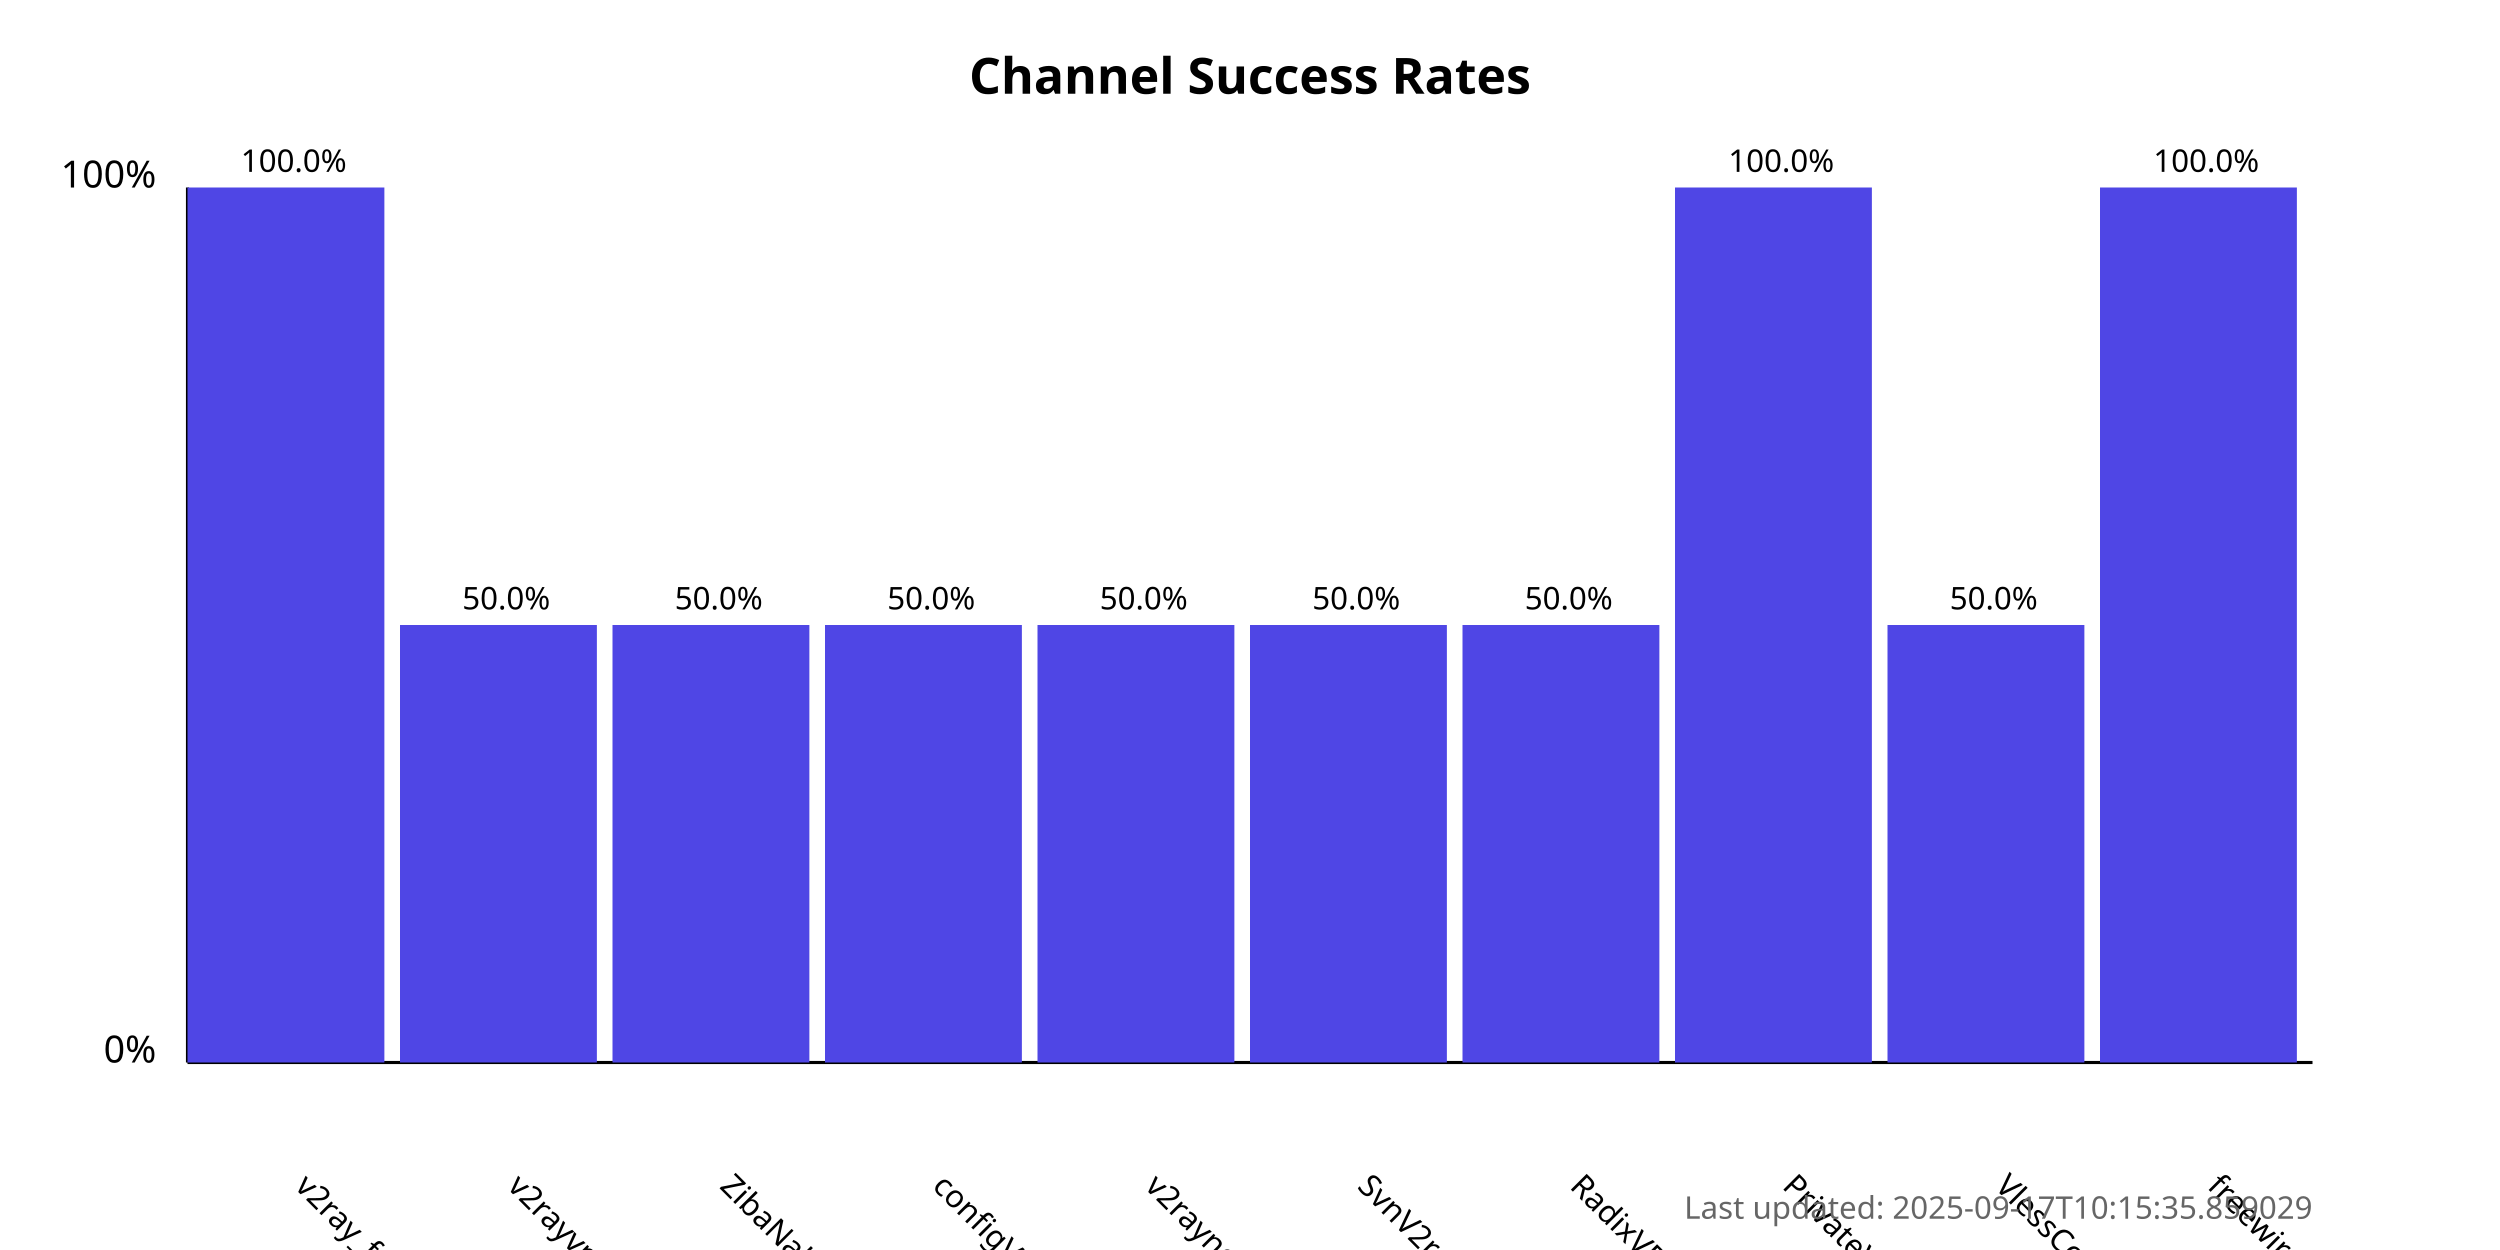
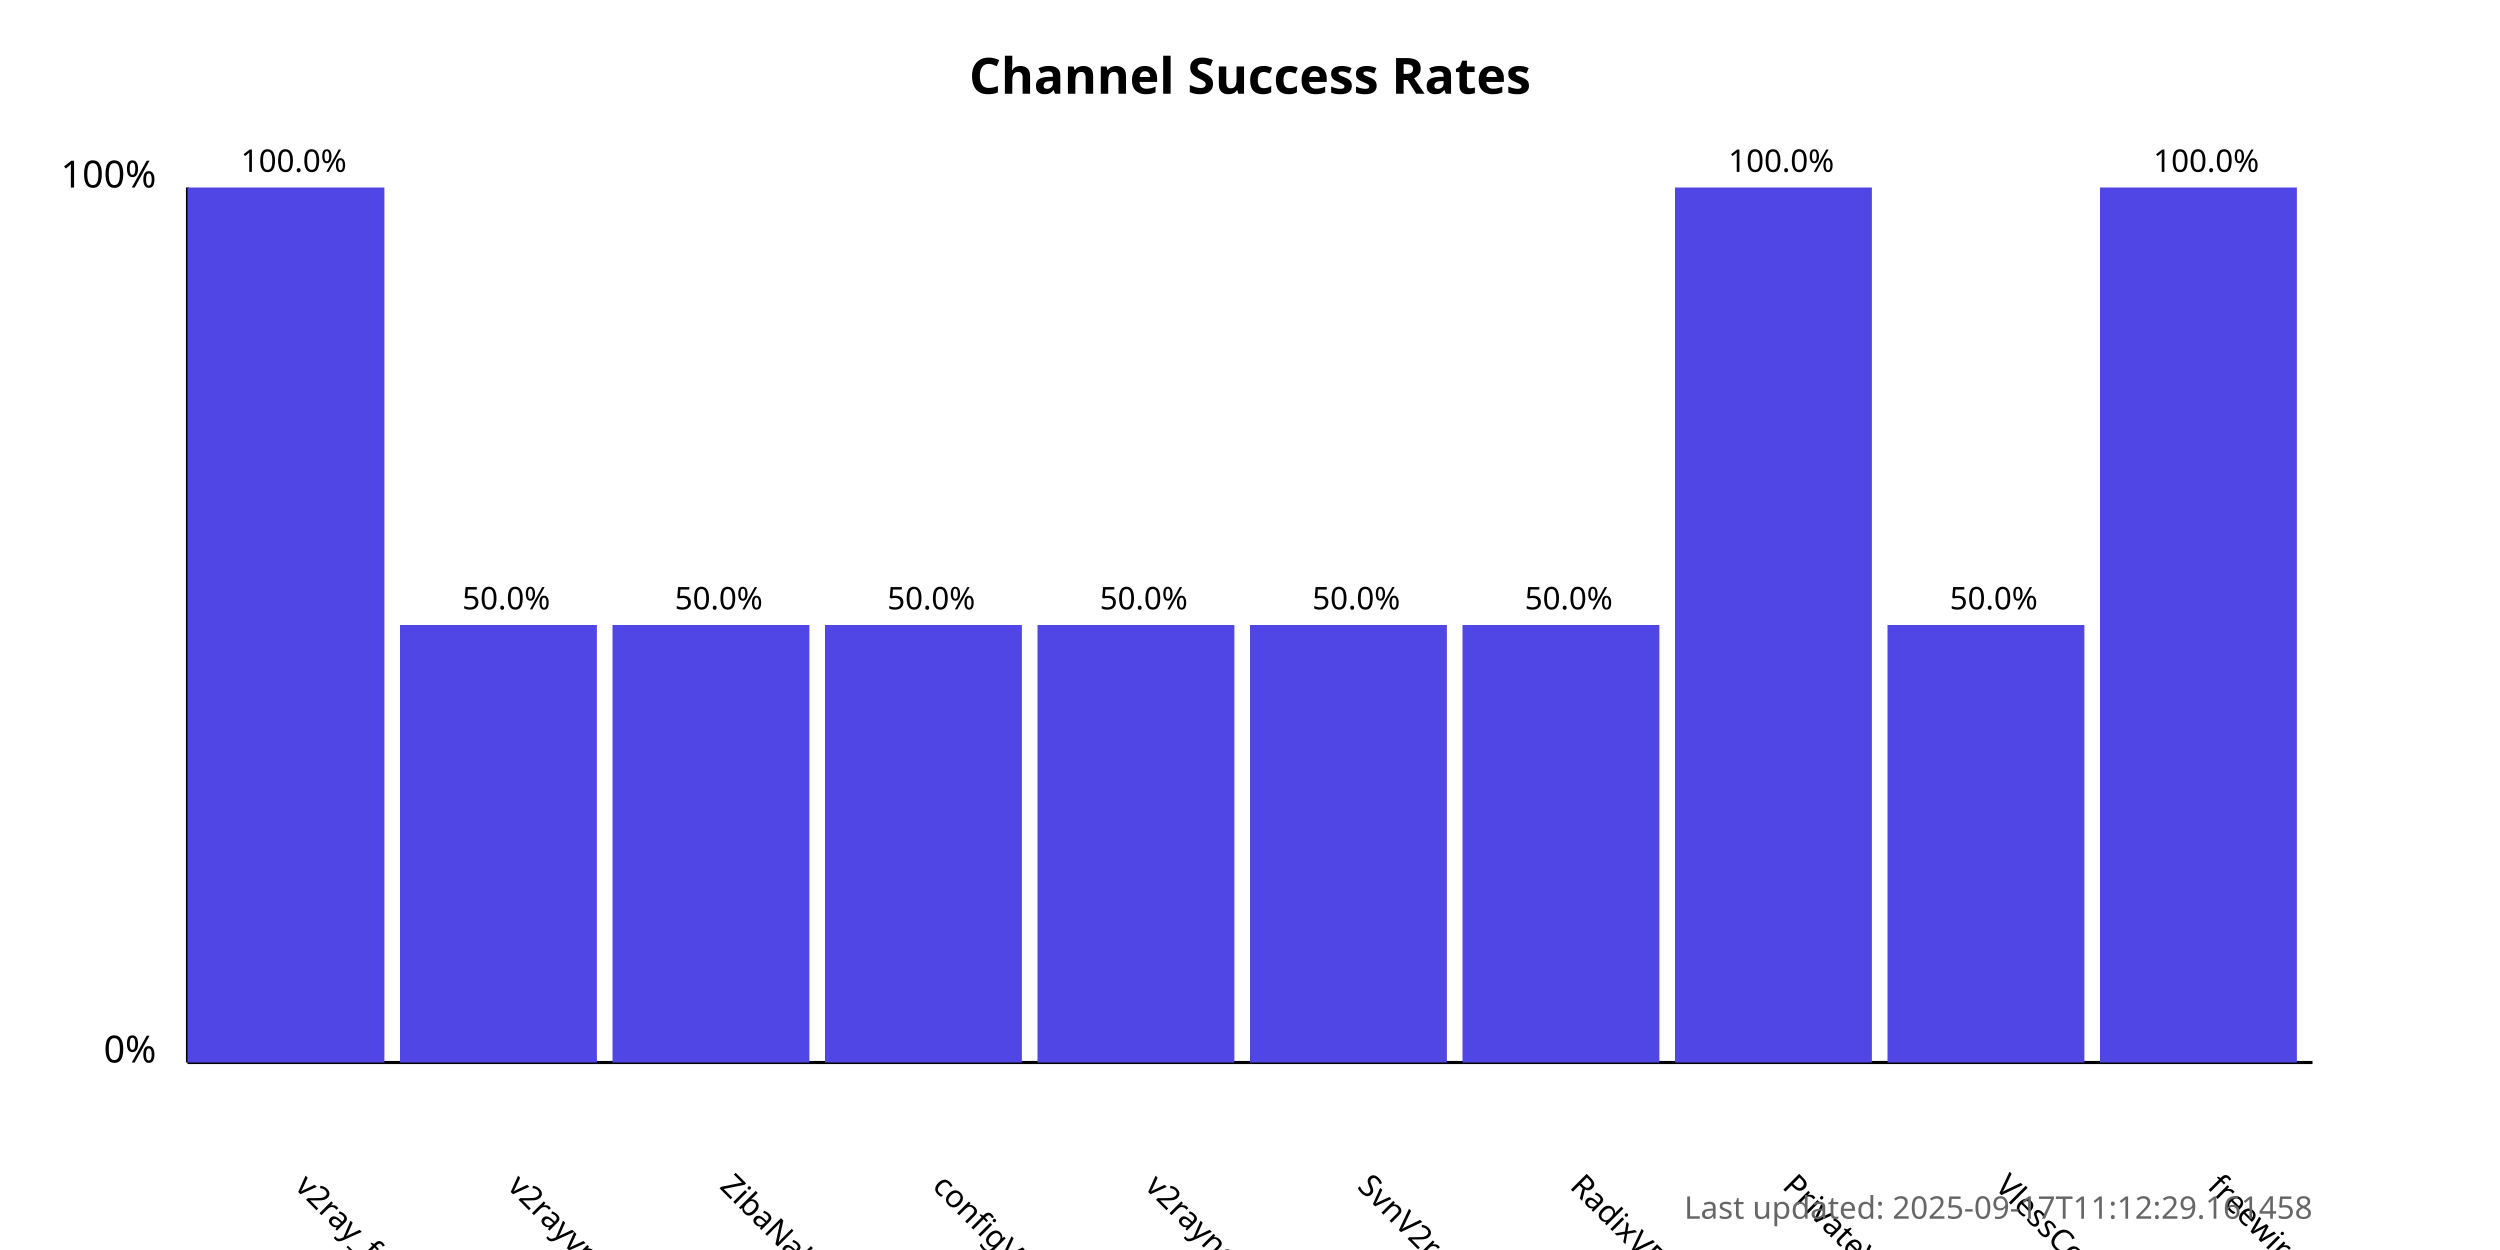
<svg xmlns="http://www.w3.org/2000/svg" width="800" height="400">
  <style>
            .chart-title { font: bold 16px sans-serif; }
            .axis-label { font: 12px sans-serif; }
            .tick-label { font: 10px sans-serif; }
            .bar { fill: #4f46e5; }
            .bar:hover { fill: #6366f1; }
            .timestamp { font: 10px sans-serif; fill: #666; }
        </style>
  <text x="400.0" y="30" text-anchor="middle" class="chart-title">
            Channel Success Rates
        </text>
  <line x1="60" y1="340" x2="60" y2="60" stroke="black" stroke-width="1" />
  <line x1="60" y1="340" x2="740" y2="340" stroke="black" stroke-width="1" />
  <text x="50" y="340" text-anchor="end" class="axis-label">0%</text>
  <text x="50" y="60" text-anchor="end" class="axis-label">100%</text>
  <g>
    <rect x="60" y="60.0" width="63.0" height="280.0" class="bar" />
    <text x="94.0" y="380" transform="rotate(45, 94.0, 380)" text-anchor="start" class="tick-label">
                v2ray_free_conf
            </text>
    <text x="94.0" y="55.0" text-anchor="middle" class="tick-label">
                100.0%
            </text>
  </g>
  <g>
    <rect x="128.0" y="200.0" width="63.0" height="140.0" class="bar" />
    <text x="162.0" y="380" transform="rotate(45, 162.0, 380)" text-anchor="start" class="tick-label">
                v2rayvpno
            </text>
    <text x="162.0" y="195.0" text-anchor="middle" class="tick-label">
                50.0%
            </text>
  </g>
  <g>
    <rect x="196.0" y="200.0" width="63.0" height="140.0" class="bar" />
    <text x="230.0" y="380" transform="rotate(45, 230.0, 380)" text-anchor="start" class="tick-label">
                ZibaNabz
            </text>
    <text x="230.0" y="195.0" text-anchor="middle" class="tick-label">
                50.0%
            </text>
  </g>
  <g>
    <rect x="264.0" y="200.0" width="63.0" height="140.0" class="bar" />
    <text x="298.0" y="380" transform="rotate(45, 298.0, 380)" text-anchor="start" class="tick-label">
                configV2rayForFree
            </text>
    <text x="298.0" y="195.0" text-anchor="middle" class="tick-label">
                50.0%
            </text>
  </g>
  <g>
    <rect x="332.0" y="200.0" width="63.0" height="140.0" class="bar" />
    <text x="366.0" y="380" transform="rotate(45, 366.0, 380)" text-anchor="start" class="tick-label">
                v2rayngvpn
            </text>
    <text x="366.0" y="195.0" text-anchor="middle" class="tick-label">
                50.0%
            </text>
  </g>
  <g>
    <rect x="400.0" y="200.0" width="63.0" height="140.0" class="bar" />
    <text x="434.0" y="380" transform="rotate(45, 434.0, 380)" text-anchor="start" class="tick-label">
                SvnV2ray
            </text>
    <text x="434.0" y="195.0" text-anchor="middle" class="tick-label">
                50.0%
            </text>
  </g>
  <g>
    <rect x="468.0" y="200.0" width="63.0" height="140.0" class="bar" />
    <text x="502.0" y="380" transform="rotate(45, 502.0, 380)" text-anchor="start" class="tick-label">
                RadixVPN
            </text>
    <text x="502.0" y="195.0" text-anchor="middle" class="tick-label">
                50.0%
            </text>
  </g>
  <g>
    <rect x="536.0" y="60.0" width="63.0" height="280.0" class="bar" />
    <text x="570.0" y="380" transform="rotate(45, 570.0, 380)" text-anchor="start" class="tick-label">
                PrivateVPNs
            </text>
    <text x="570.0" y="55.0" text-anchor="middle" class="tick-label">
                100.0%
            </text>
  </g>
  <g>
    <rect x="604.0" y="200.0" width="63.0" height="140.0" class="bar" />
    <text x="638.0" y="380" transform="rotate(45, 638.0, 380)" text-anchor="start" class="tick-label">
                VlessConfig
            </text>
    <text x="638.0" y="195.0" text-anchor="middle" class="tick-label">
                50.0%
            </text>
  </g>
  <g>
    <rect x="672.0" y="60.0" width="63.0" height="280.0" class="bar" />
    <text x="706.0" y="380" transform="rotate(45, 706.0, 380)" text-anchor="start" class="tick-label">
                freewireguard
            </text>
    <text x="706.0" y="55.0" text-anchor="middle" class="tick-label">
                100.0%
            </text>
  </g>
  <text x="740" y="390" text-anchor="end" class="timestamp">
-             Last updated: 2025-09-17T10:15:35.859029
+             Last updated: 2025-09-17T11:12:29.161458
        </text>
</svg>
